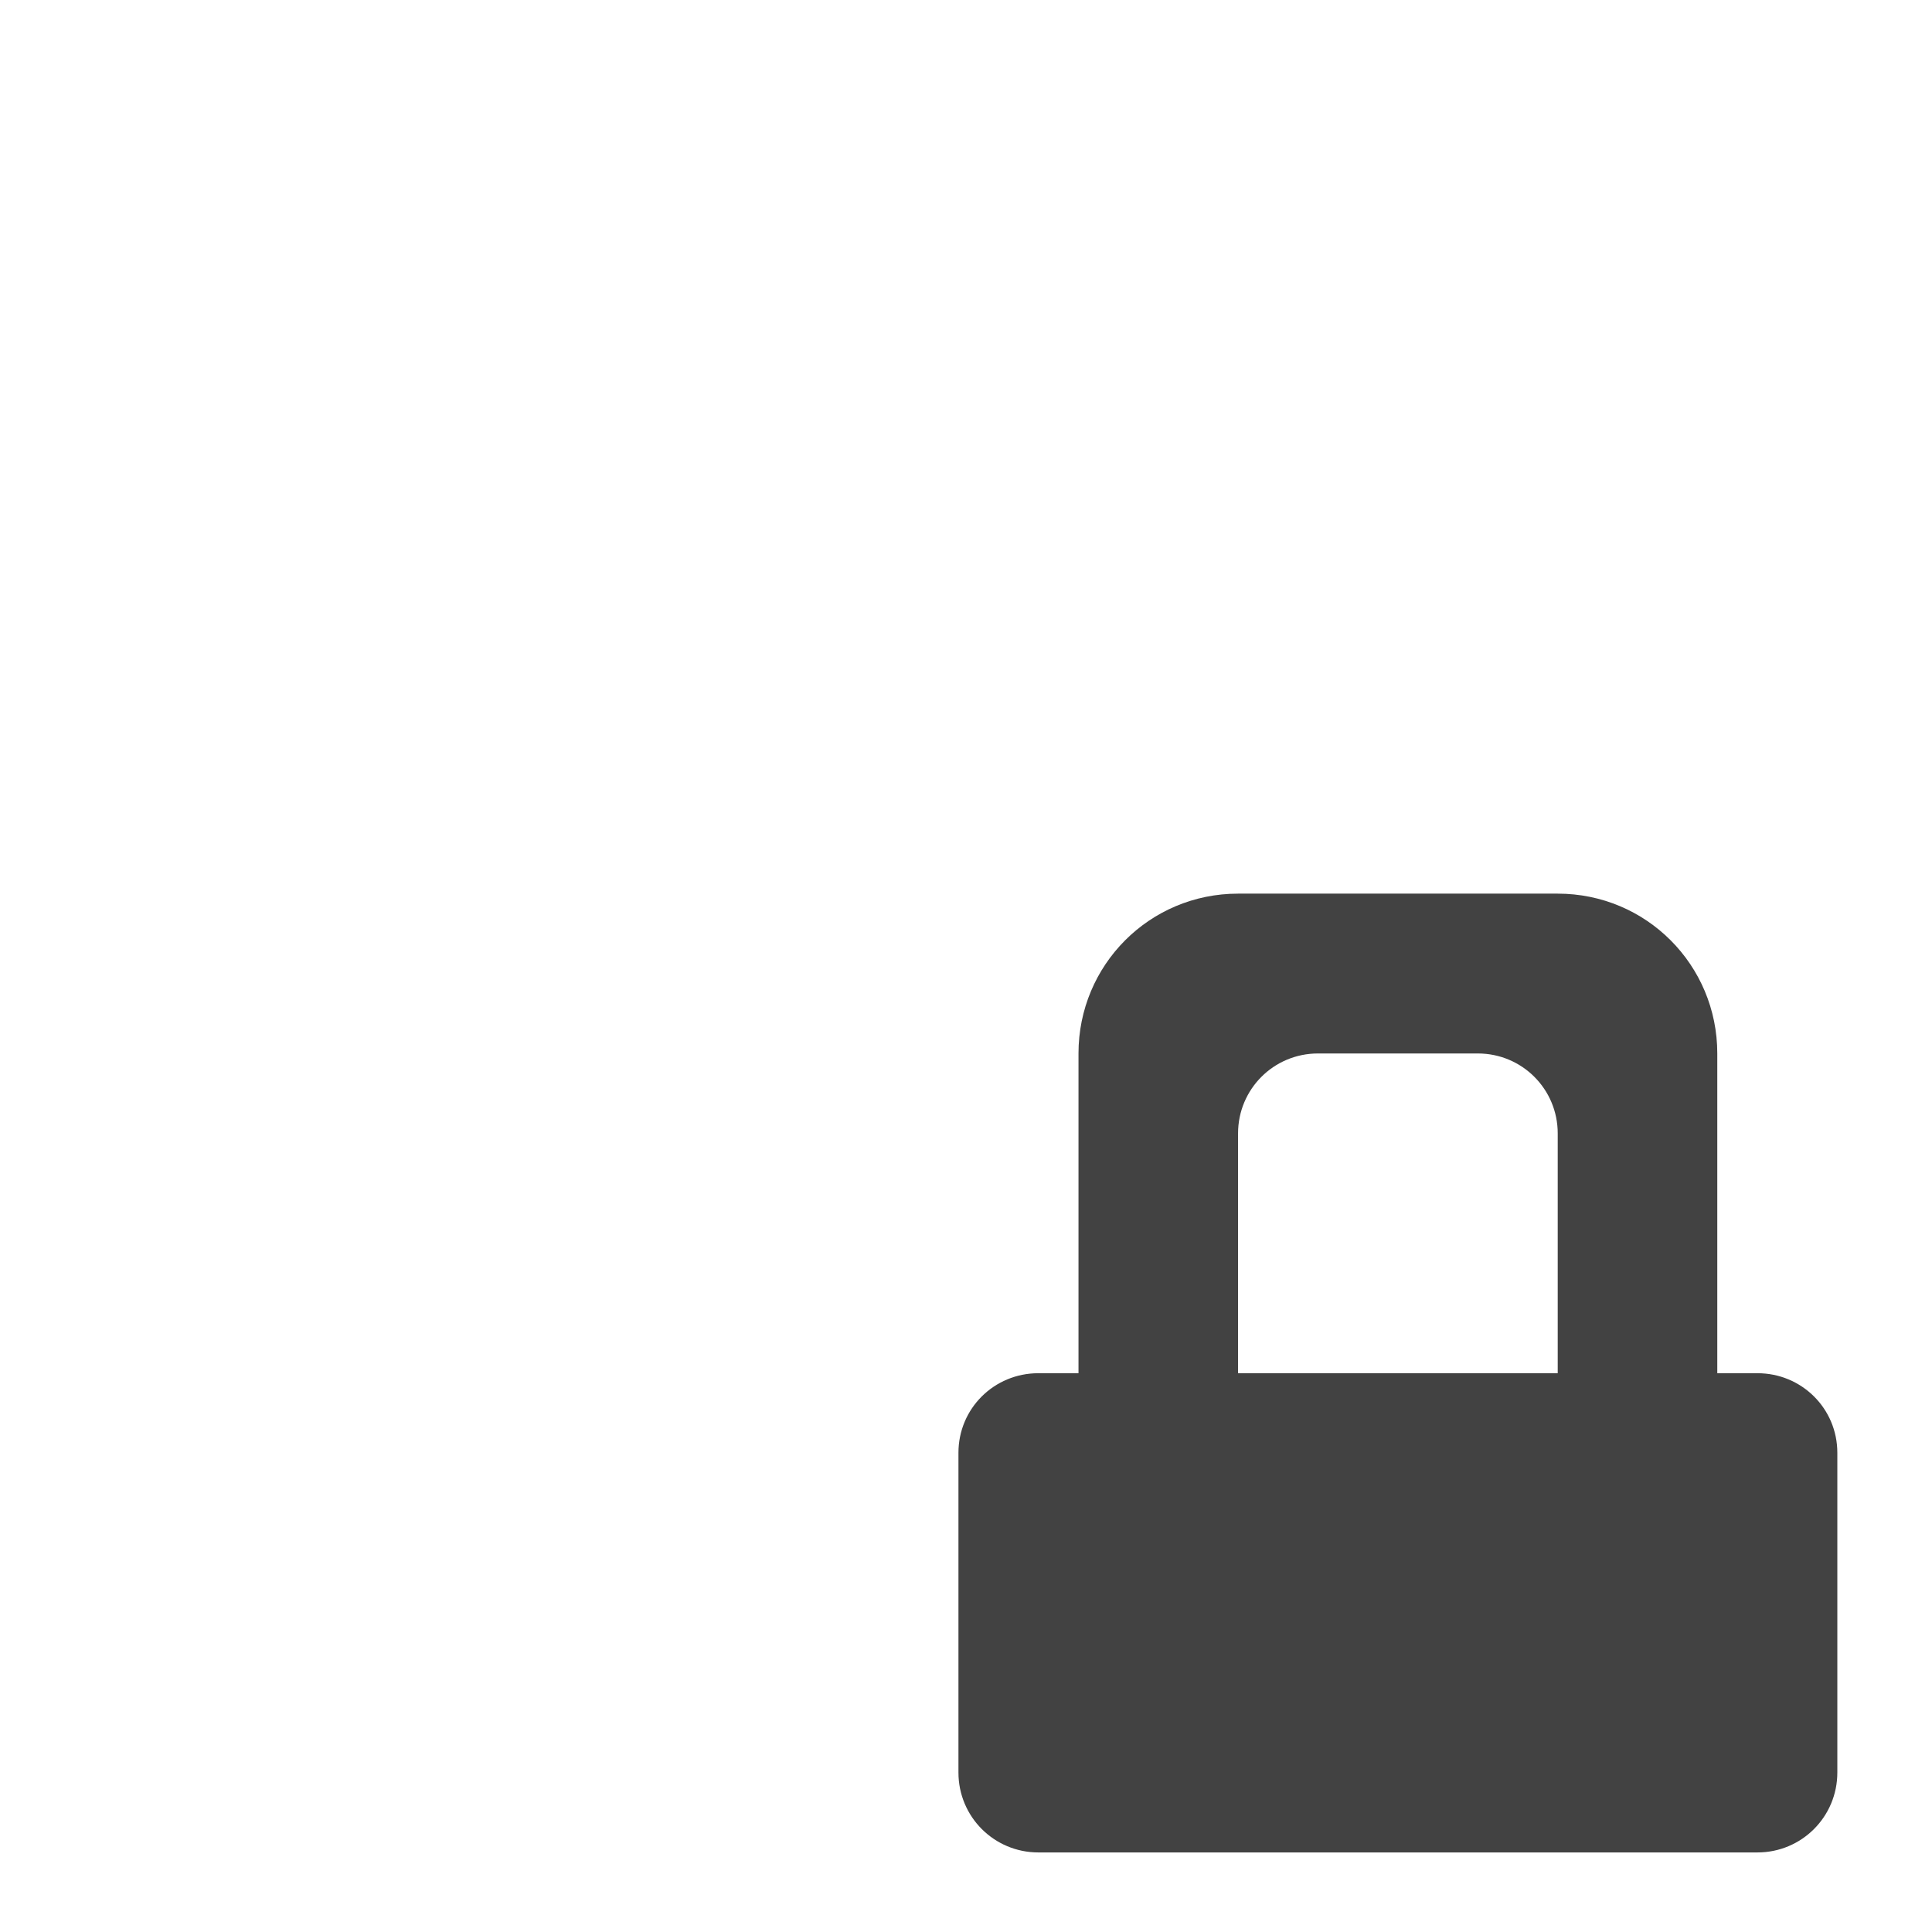
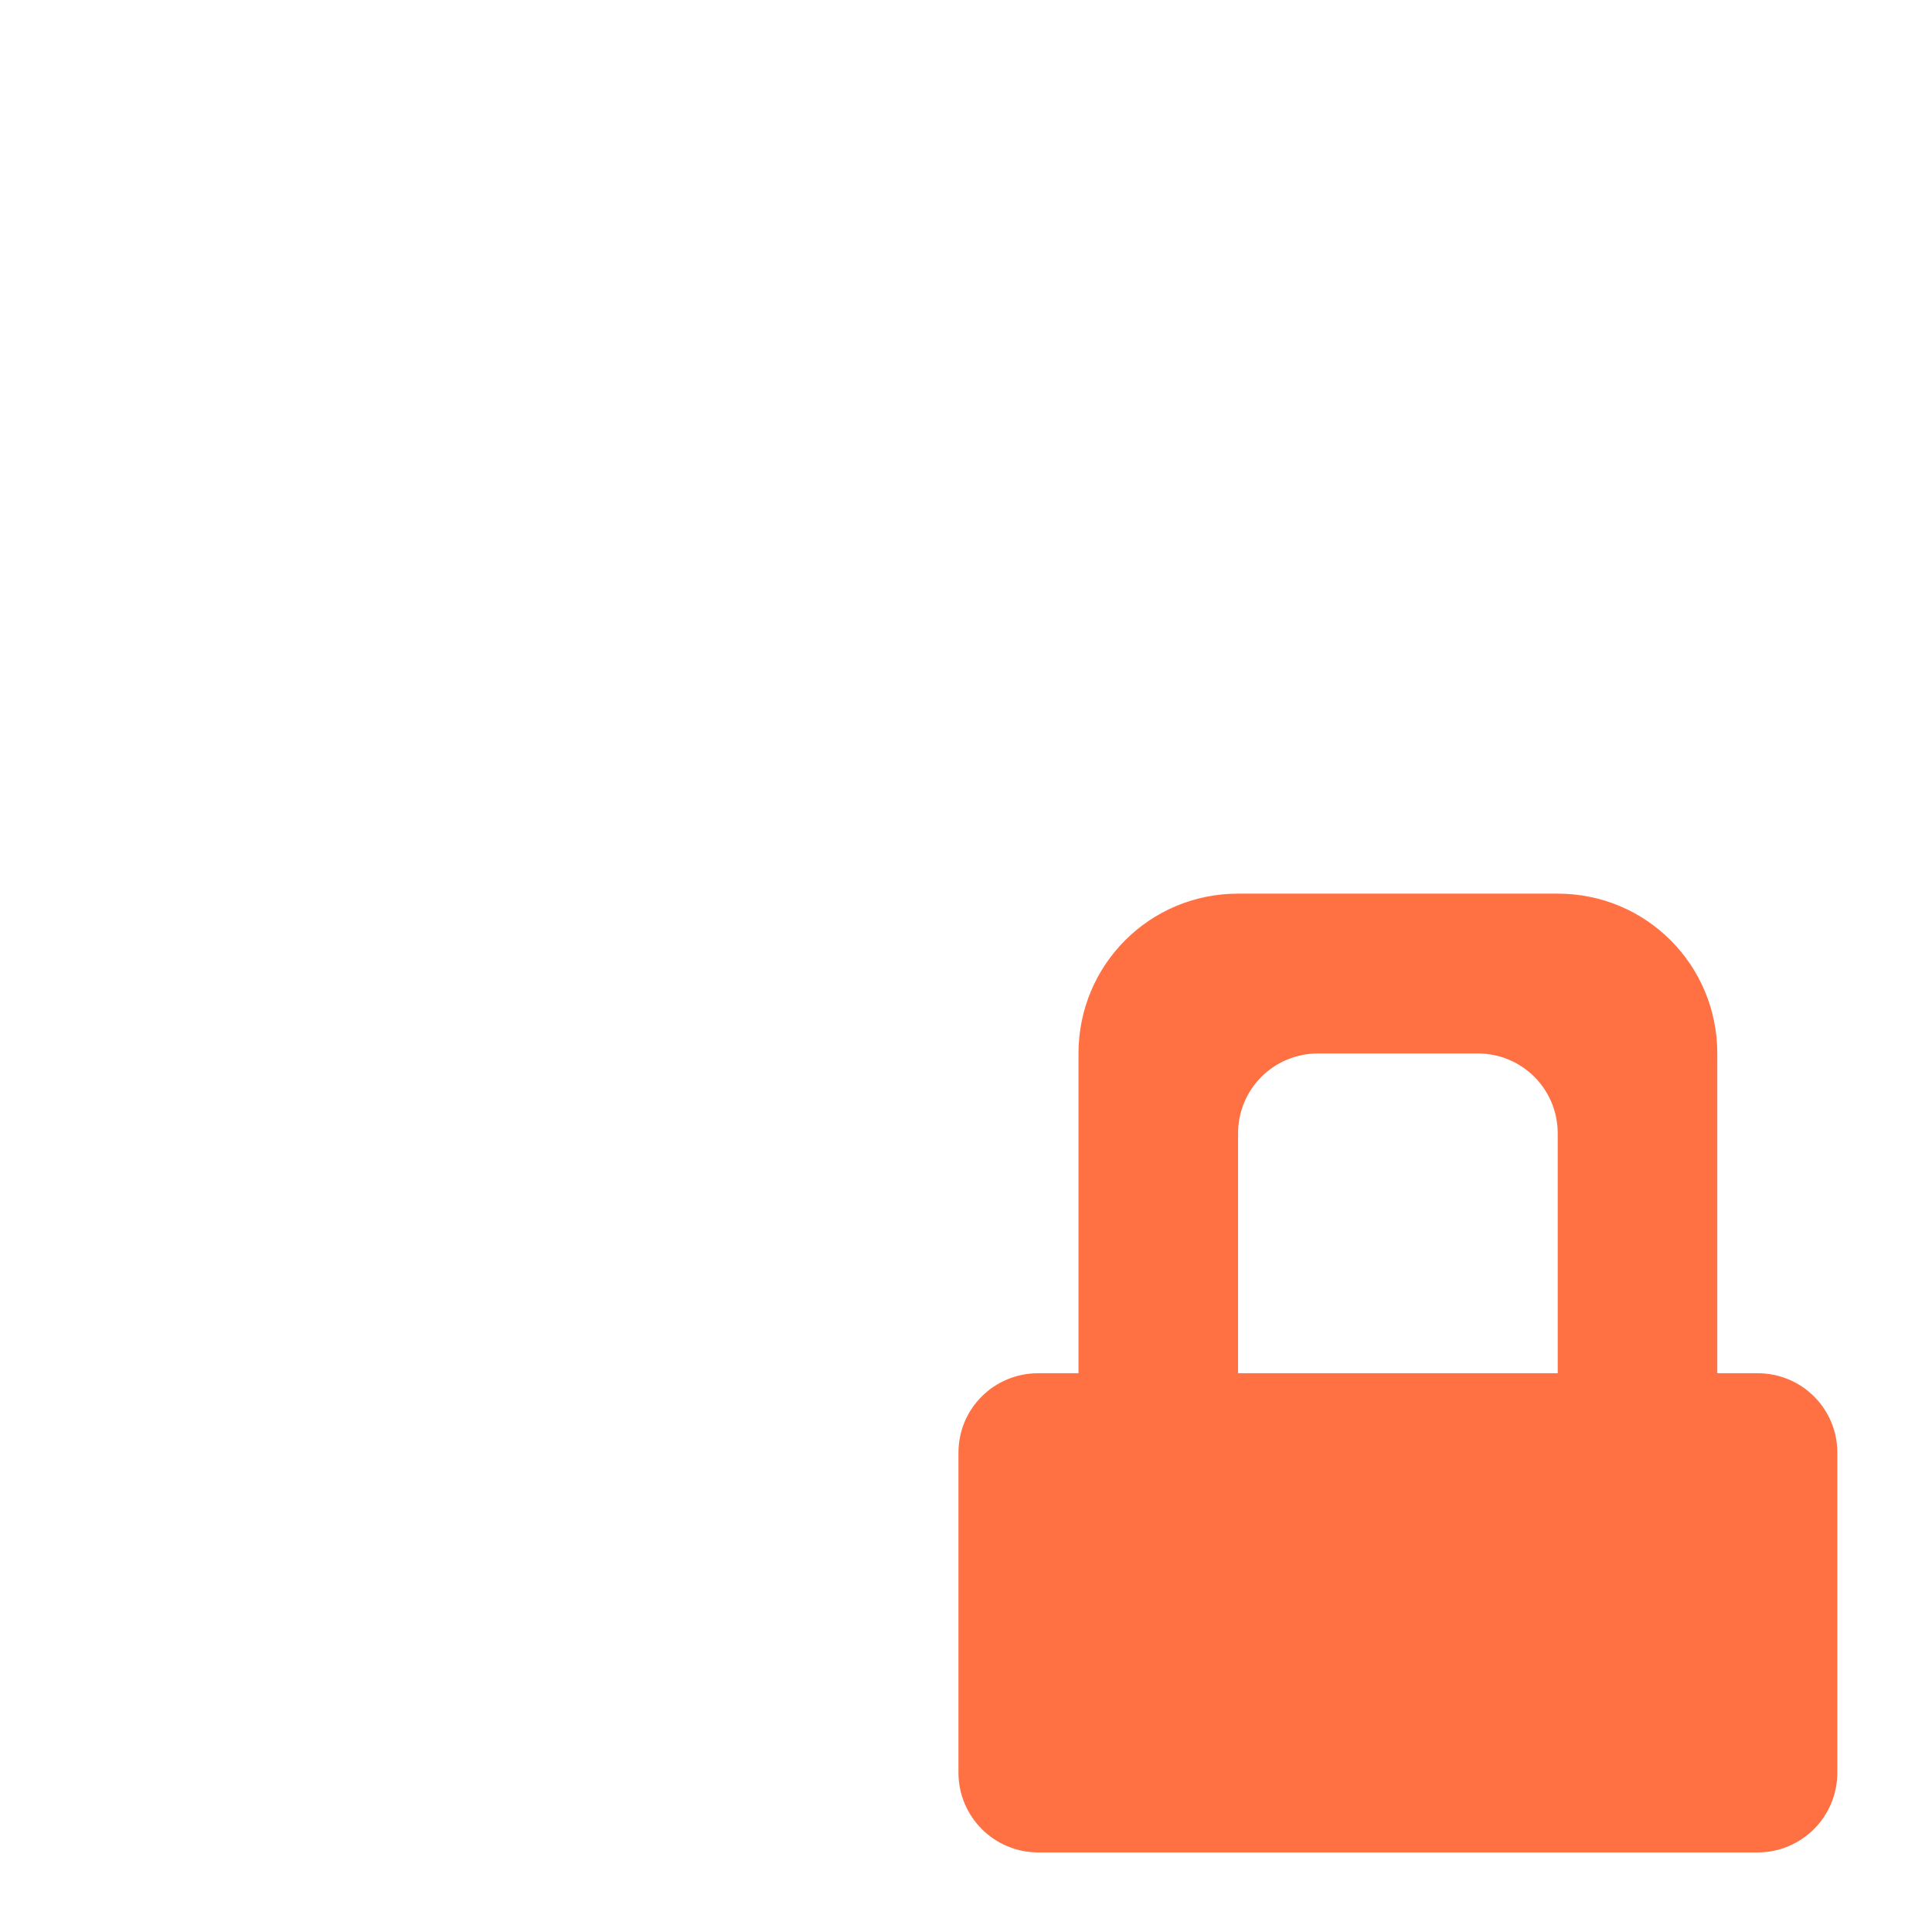
<svg xmlns="http://www.w3.org/2000/svg" width="22pt" height="22pt" viewBox="0 0 22 22" version="1.1">
  <g id="surface1">
-     <path style=" stroke:none;fill-rule:nonzero;fill:rgb(25.882%,25.882%,25.882%);fill-opacity:1;" d="M 14.098 10.176 C 13.09 10.176 12.281 10.988 12.281 11.996 L 12.281 15.637 L 11.824 15.637 C 11.32 15.637 10.914 16.039 10.914 16.543 L 10.914 20.184 C 10.914 20.688 11.32 21.094 11.824 21.094 L 20.012 21.094 C 20.516 21.094 20.922 20.688 20.922 20.184 L 20.922 16.543 C 20.922 16.039 20.516 15.637 20.012 15.637 L 19.555 15.637 L 19.555 11.996 C 19.555 10.988 18.746 10.176 17.738 10.176 Z M 15.008 11.996 L 16.828 11.996 C 17.332 11.996 17.738 12.402 17.738 12.906 L 17.738 15.637 L 14.098 15.637 L 14.098 12.906 C 14.098 12.402 14.504 11.996 15.008 11.996 Z M 15.008 11.996 " />
+     <path style=" stroke:none;fill-rule:nonzero;fill:rgb(100%,43.922%,26.275%);fill-opacity:1;" d="M 14.098 10.176 C 13.09 10.176 12.281 10.988 12.281 11.996 L 12.281 15.637 L 11.824 15.637 C 11.32 15.637 10.914 16.039 10.914 16.543 L 10.914 20.184 C 10.914 20.688 11.32 21.094 11.824 21.094 L 20.012 21.094 C 20.516 21.094 20.922 20.688 20.922 20.184 L 20.922 16.543 C 20.922 16.039 20.516 15.637 20.012 15.637 L 19.555 15.637 L 19.555 11.996 C 19.555 10.988 18.746 10.176 17.738 10.176 Z M 15.008 11.996 L 16.828 11.996 C 17.332 11.996 17.738 12.402 17.738 12.906 L 17.738 15.637 L 14.098 15.637 L 14.098 12.906 C 14.098 12.402 14.504 11.996 15.008 11.996 Z M 15.008 11.996 " />
  </g>
</svg>
